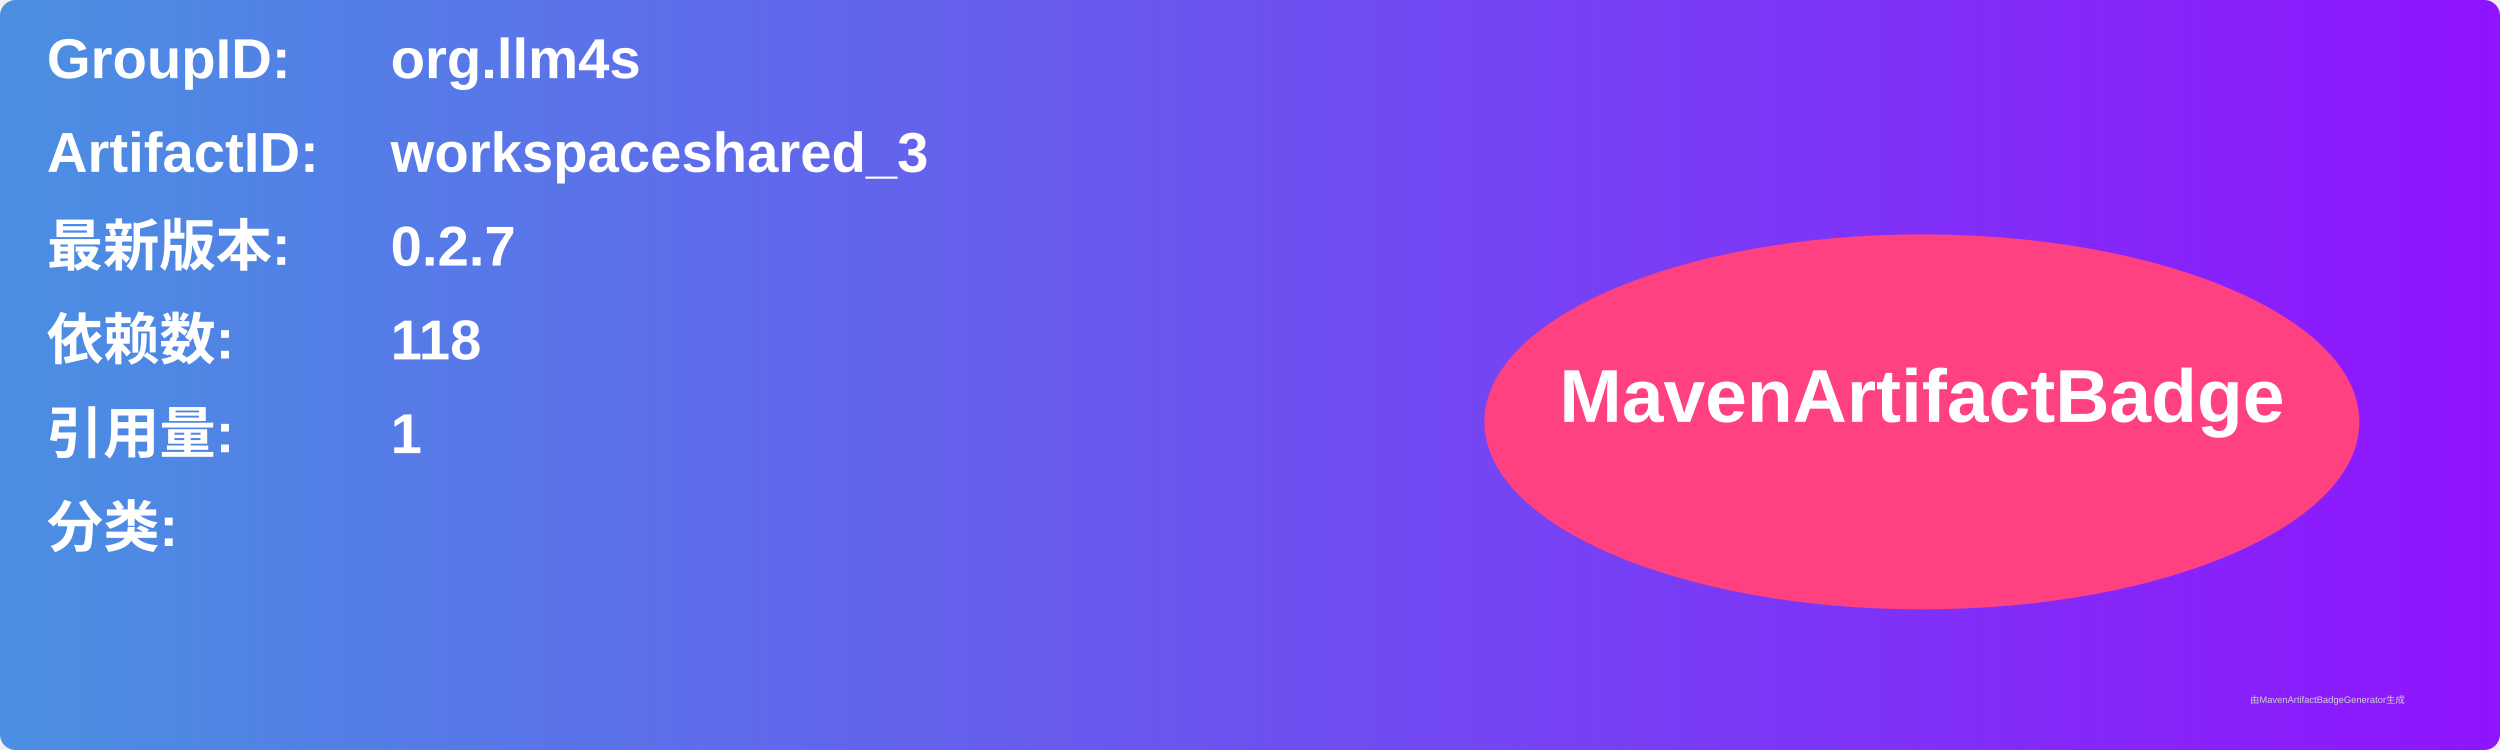
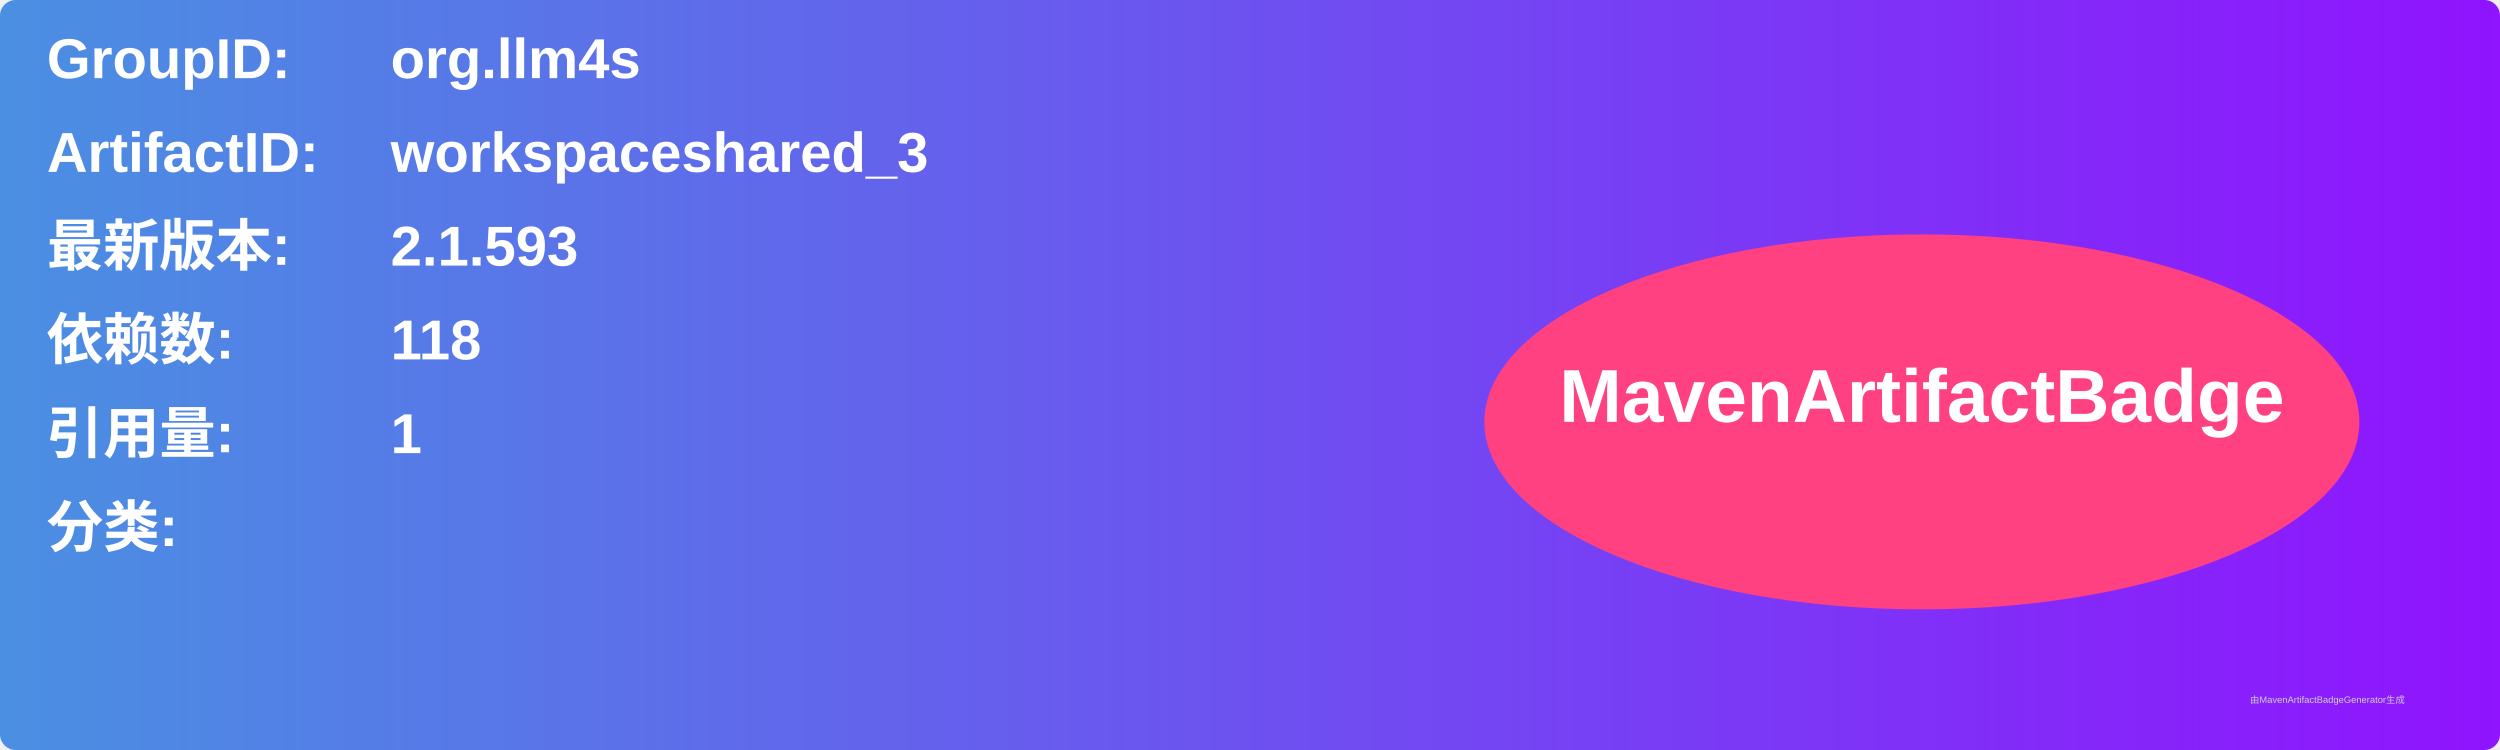
<svg xmlns="http://www.w3.org/2000/svg" width="800" height="240" viewBox="0 0 800 240">
  <linearGradient id="grad" x1="0%" y1="0%" x2="100%" y2="0%">
    <stop offset="0%" stop-color="#4a90e2" />
    <stop offset="100%" stop-color="#9013fe" />
  </linearGradient>
  <rect width="100%" height="100%" rx="5" ry="5" fill="url(#grad)" />
  <g transform="translate(15, 15)">
    <text x="0" y="10" font-family="Arial" font-size="18" fill="white" font-weight="bold" width="260">GroupID:</text>
    <text x="110" y="10" font-family="Arial" font-size="18" fill="white" font-weight="bold" width="460">org.llm4s</text>
    <text x="0" y="40" font-family="Arial" font-size="18" fill="white" font-weight="bold" width="260">ArtifactID:</text>
    <text x="110" y="40" font-family="Arial" font-size="18" fill="white" font-weight="bold" width="460">workspaceshared_3</text>
    <text x="0" y="70" font-family="Arial" font-size="18" fill="white" font-weight="bold">最新版本:</text>
    <text x="110" y="70" font-family="Arial" font-size="18" fill="white" font-weight="bold">
-       <tspan font-weight="bold">0.2.7</tspan>
+       <tspan font-weight="bold">2.1.593</tspan>
    </text>
    <text x="0" y="100" font-family="Arial" font-size="18" fill="white" font-weight="bold">依赖数: </text>
    <text x="110" y="100" font-family="Arial" font-size="18" fill="white">
      <tspan font-weight="bold">118</tspan>
    </text>
    <text x="0" y="130" font-family="Arial" font-size="18" fill="white" font-weight="bold">引用量: </text>
    <text x="110" y="130" font-family="Arial" font-size="18" fill="white">
      <tspan font-weight="bold">1</tspan>
    </text>
    <text x="0" y="160" font-family="Arial" font-size="18" fill="white" font-weight="bold">分类:</text>
    <text x="10" y="190" font-family="Arial" font-size="10" fill="white">
      <tspan font-weight="bold" />
    </text>
    <ellipse cx="600" cy="120" rx="140" ry="60" fill="#ff4081" />
    <text x="600" y="120" text-anchor="middle" font-family="Arial" font-size="24" fill="white" font-weight="bold">MavenArtifactBadge</text>
  </g>
  <text x="720" y="225" font-family="Arial" font-size="3" fill="#d0d0d0">由MavenArtifactBadgeGenerator生成</text>
</svg>
